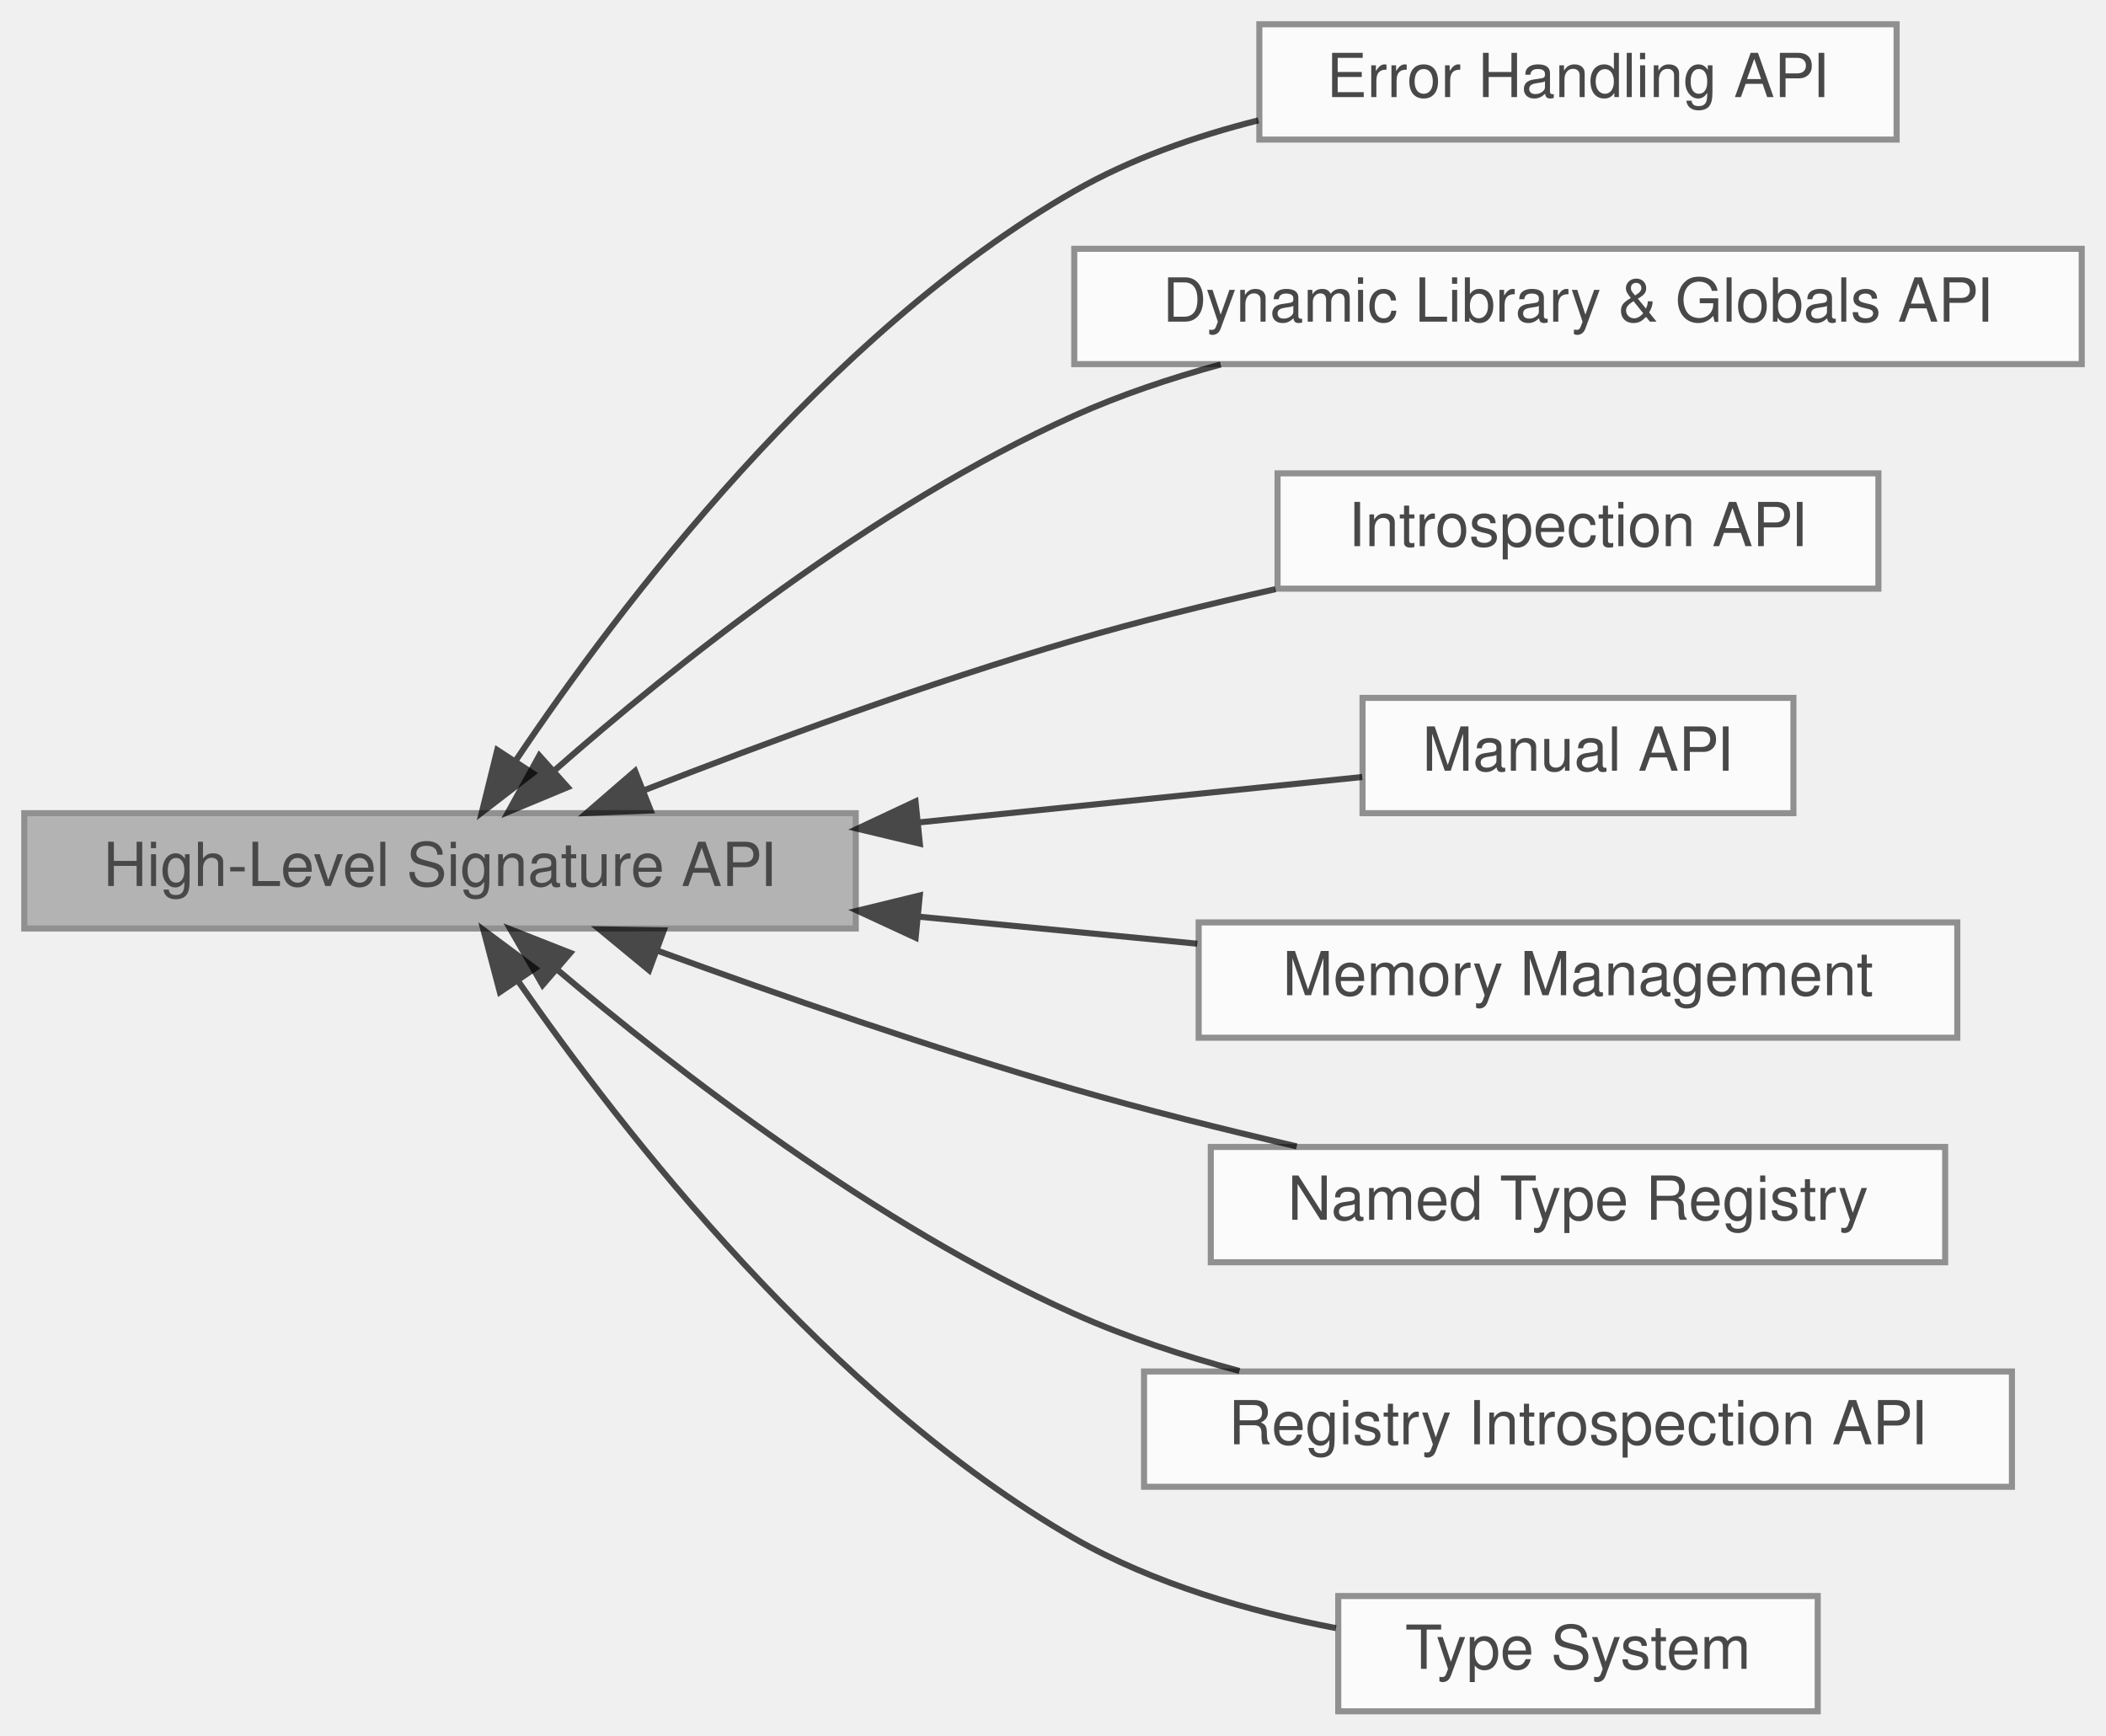
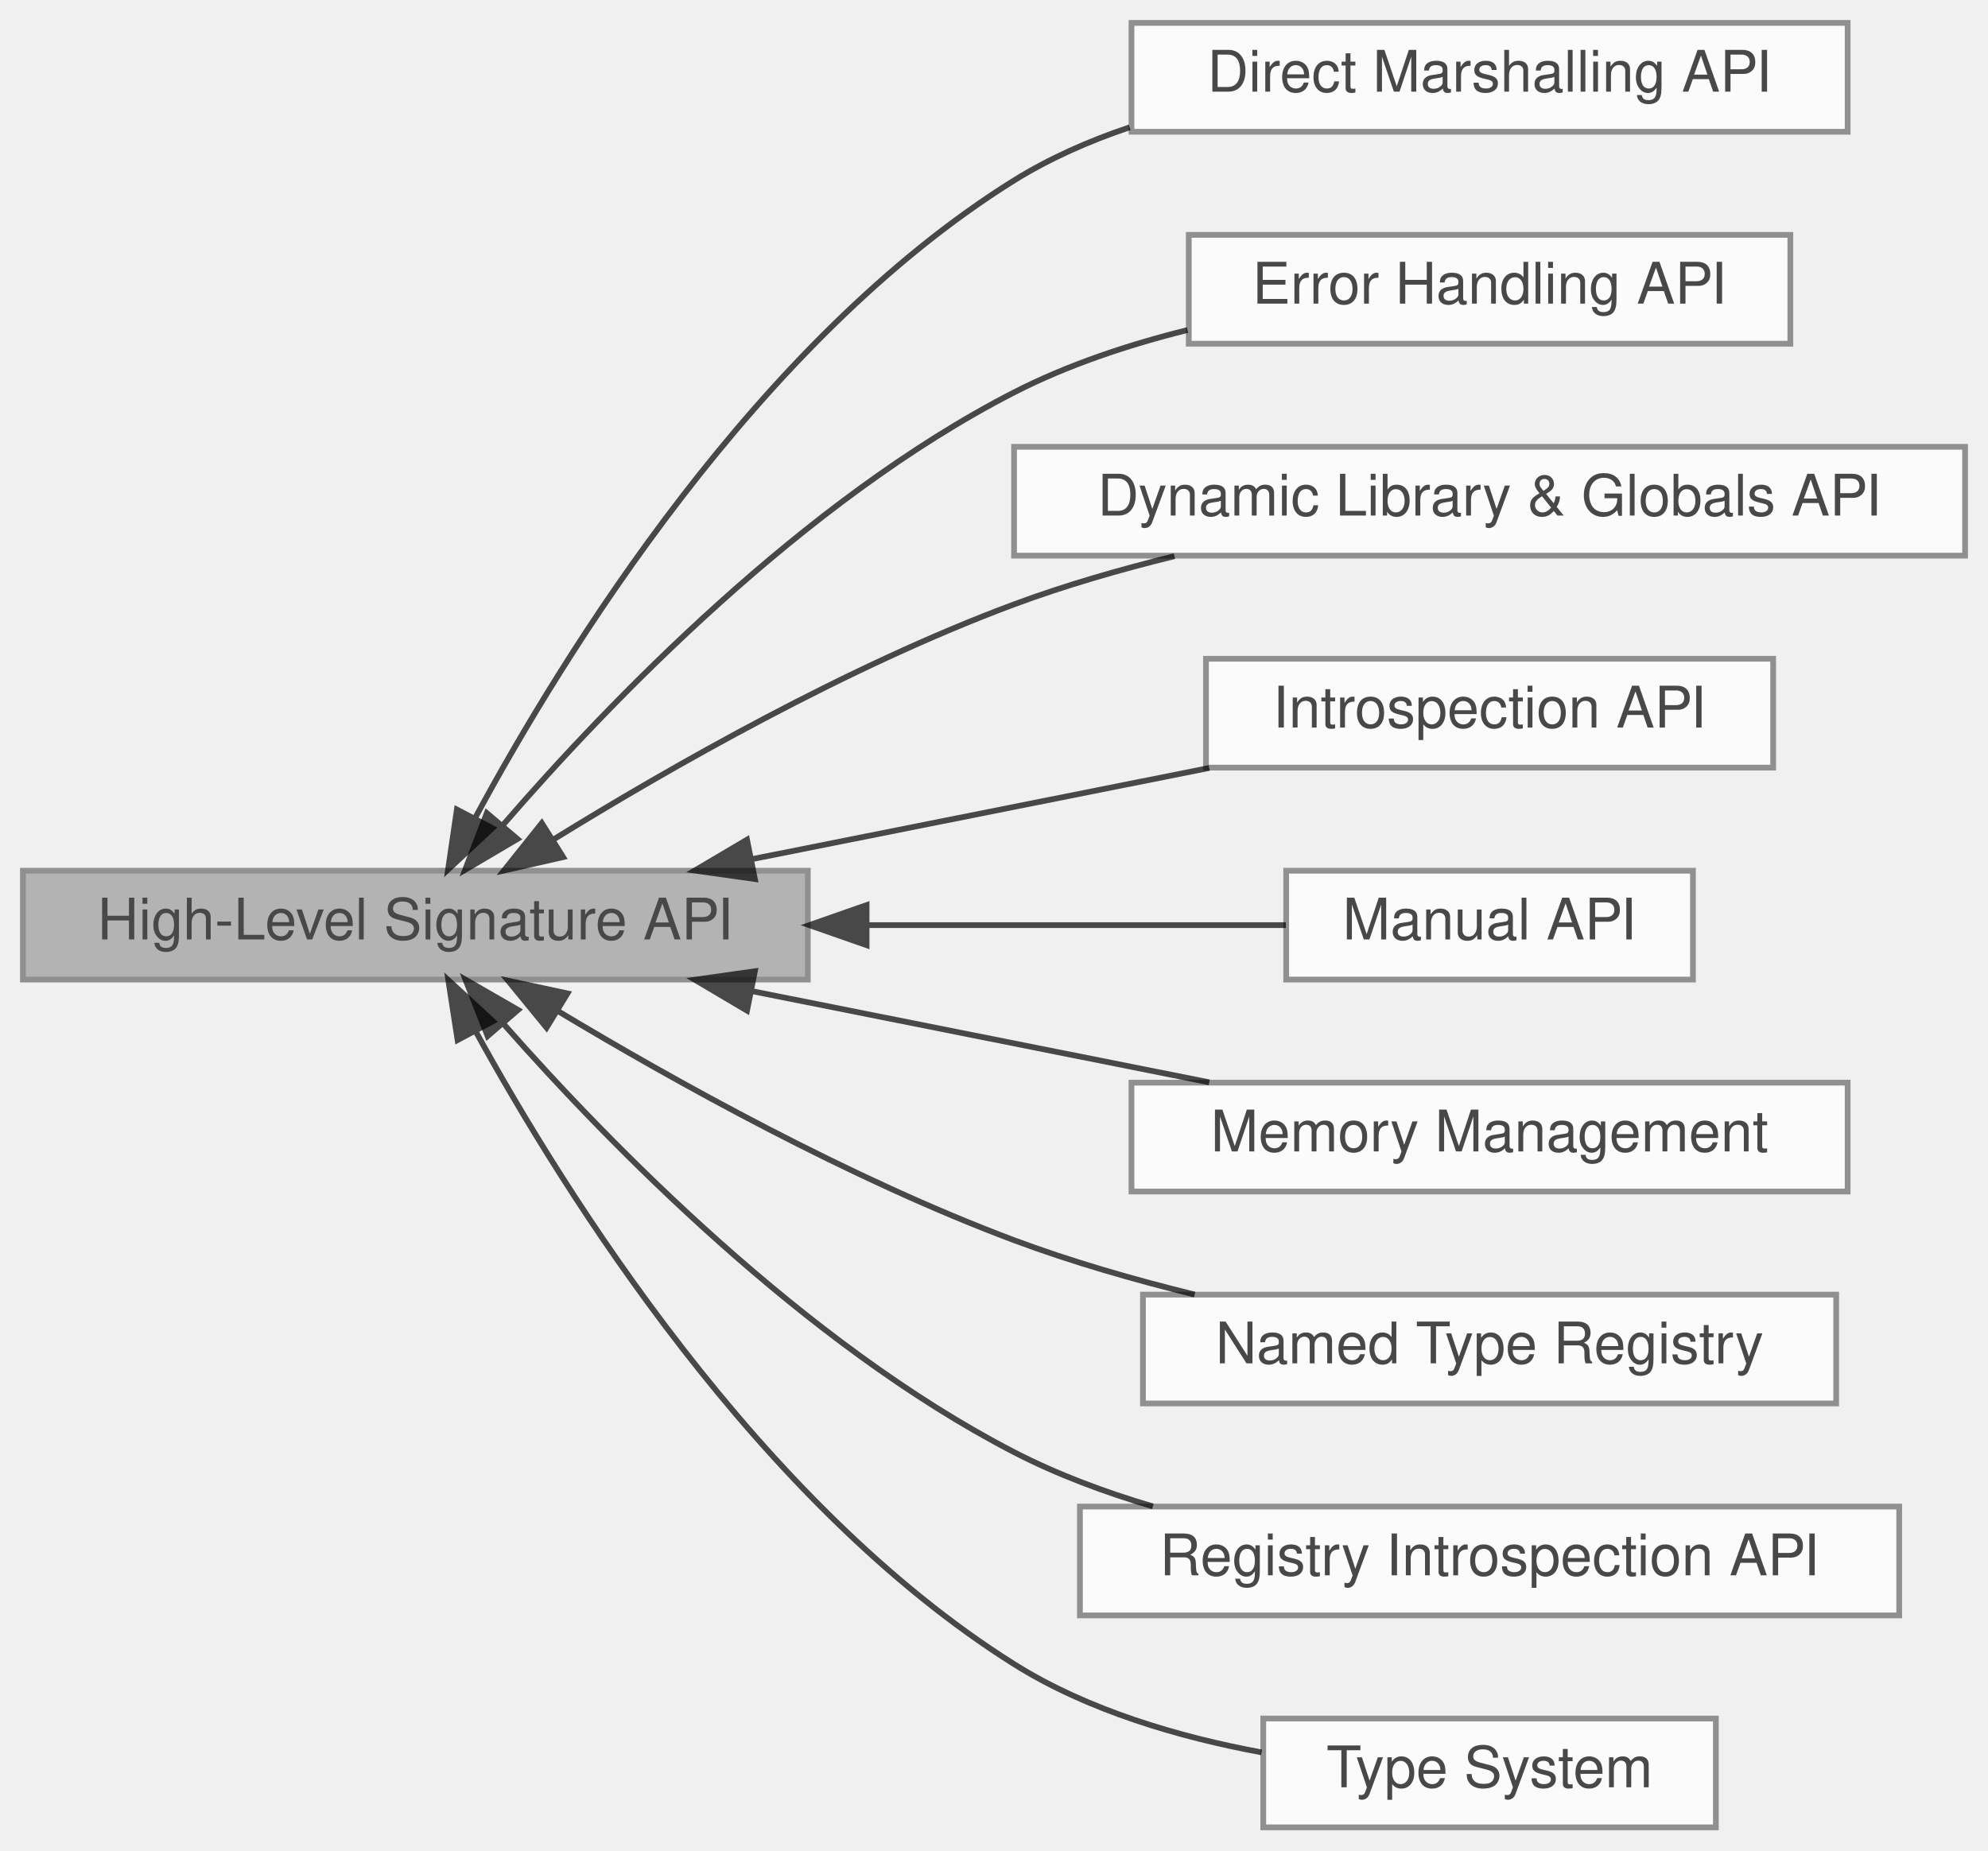
- <svg xmlns="http://www.w3.org/2000/svg" xmlns:xlink="http://www.w3.org/1999/xlink" width="347pt" height="286pt" viewBox="0.00 0.00 347.00 286.00">
+ <svg xmlns="http://www.w3.org/2000/svg" xmlns:xlink="http://www.w3.org/1999/xlink" width="347pt" height="323pt" viewBox="0.00 0.00 347.00 323.00">
  <svg id="main" version="1.1" xml:space="preserve">
    <style type="text/css">
.node, .edge {opacity: 0.7;}
.node.selected, .edge.selected {opacity: 1;}
.edge:hover path { stroke: red; }
.edge:hover polygon { stroke: red; fill: red; }
</style>
    <svg id="graph" class="graph">
-       <g id="graph0" class="graph" transform="scale(1 1) rotate(0) translate(4 282)">
+       <g id="graph0" class="graph" transform="scale(1 1) rotate(0) translate(4 319)">
+         <g id="Node000010" class="node">
+           <g id="a_Node000010">
+             <a xlink:href="group__direct__marshalling__api.html" target="_top" xlink:title="An advanced, high-performance API for language bindings.">
+               <polygon fill="white" stroke="#666666" points="318.5,-315 193.5,-315 193.5,-296 318.5,-296 318.5,-315" />
+               <text text-anchor="middle" x="256" y="-303" font-family="Helvetica,sans-Serif" font-size="10.00">Direct Marshalling API</text>
+             </a>
+           </g>
+         </g>
        <g id="Node000009" class="node">
          <g id="a_Node000009">
            <a xlink:href="group__error__api.html" target="_top" xlink:title="Functions and types for detailed, thread-safe error reporting.">
              <polygon fill="white" stroke="#666666" points="308.5,-278 203.5,-278 203.5,-259 308.5,-259 308.5,-278" />
              <text text-anchor="middle" x="256" y="-266" font-family="Helvetica,sans-Serif" font-size="10.00">Error Handling API</text>
            </a>
          </g>
        </g>
        <g id="Node000006" class="node">
          <g id="a_Node000006">
            <a xlink:href="group__exports__api.html" target="_top" xlink:title="Cross-platform functions for loading shared libraries and accessing exported symbols.">
              <polygon fill="white" stroke="#666666" points="339,-241 173,-241 173,-222 339,-222 339,-241" />
              <text text-anchor="middle" x="256" y="-229" font-family="Helvetica,sans-Serif" font-size="10.00">Dynamic Library &amp; Globals API</text>
            </a>
          </g>
        </g>
        <g id="Node000001" class="node">
          <g id="a_Node000001">
            <a xlink:title="The primary, recommended API for creating trampolines from human-readable strings.">
-               <polygon fill="#999999" stroke="#666666" points="137,-148 0,-148 0,-129 137,-129 137,-148" />
-               <text text-anchor="middle" x="68.5" y="-136" font-family="Helvetica,sans-Serif" font-size="10.00">High-Level Signature API</text>
+               <polygon fill="#999999" stroke="#666666" points="137,-167 0,-167 0,-148 137,-148 137,-167" />
+               <text text-anchor="middle" x="68.5" y="-155" font-family="Helvetica,sans-Serif" font-size="10.00">High-Level Signature API</text>
            </a>
          </g>
        </g>
+         <g id="edge9" class="edge">
+           <path fill="none" stroke="black" d="M78.92,-176.19C94.42,-204.92 128.1,-259.52 173,-287.5 179.19,-291.35 186.08,-294.39 193.18,-296.78" />
+           <polygon fill="black" stroke="black" points="81.95,-174.43 74.21,-167.2 75.75,-177.68 81.95,-174.43" />
+         </g>
        <g id="edge8" class="edge">
-           <path fill="none" stroke="black" d="M81.02,-156.73C97.96,-181.96 132.06,-227.03 173,-250.5 182.23,-255.79 192.87,-259.53 203.35,-262.17" />
-           <polygon fill="black" stroke="black" points="83.79,-154.58 75.39,-148.12 77.93,-158.41 83.79,-154.58" />
+           <path fill="none" stroke="black" d="M83.87,-175.07C102.26,-196.32 136.16,-231.6 173,-250.5 182.34,-255.29 192.91,-258.81 203.28,-261.39" />
+           <polygon fill="black" stroke="black" points="86.32,-172.54 77.19,-167.16 80.97,-177.06 86.32,-172.54" />
        </g>
        <g id="edge5" class="edge">
-           <path fill="none" stroke="black" d="M87.26,-154.95C106.81,-172.14 139.87,-198.64 173,-213.5 180.58,-216.9 188.85,-219.68 197.13,-221.94" />
-           <polygon fill="black" stroke="black" points="89.53,-152.28 79.75,-148.21 84.86,-157.49 89.53,-152.28" />
+           <path fill="none" stroke="black" d="M92.55,-172.42C112.96,-185.02 143.94,-202.69 173,-213.5 181.88,-216.8 191.54,-219.59 201,-221.91" />
+           <polygon fill="black" stroke="black" points="94.29,-169.38 83.96,-167.03 90.57,-175.31 94.29,-169.38" />
        </g>
        <g id="Node000008" class="node">
          <g id="a_Node000008">
            <a xlink:href="group__introspection__api.html" target="_top" xlink:title="Functions for inspecting the properties of trampolines and infix_type objects at runtime.">
              <polygon fill="white" stroke="#666666" points="305.5,-204 206.5,-204 206.5,-185 305.5,-185 305.5,-204" />
              <text text-anchor="middle" x="256" y="-192" font-family="Helvetica,sans-Serif" font-size="10.00">Introspection API</text>
            </a>
          </g>
        </g>
        <g id="edge7" class="edge">
-           <path fill="none" stroke="black" d="M101.99,-151.72C122.19,-159.62 148.84,-169.45 173,-176.5 183.63,-179.6 195.18,-182.45 206.16,-184.92" />
-           <polygon fill="black" stroke="black" points="103.21,-148.44 92.63,-148.02 100.64,-154.95 103.21,-148.44" />
+           <path fill="none" stroke="black" d="M127.24,-169.02C152.87,-174.13 182.69,-180.08 207.07,-184.94" />
+           <polygon fill="black" stroke="black" points="127.76,-165.55 117.27,-167.03 126.39,-172.42 127.76,-165.55" />
        </g>
        <g id="Node000007" class="node">
          <g id="a_Node000007">
            <a xlink:href="group__manual__api.html" target="_top" xlink:title="A lower-level, programmatic API for creating trampolines from infix_type objects.">
              <polygon fill="white" stroke="#666666" points="291.5,-167 220.5,-167 220.5,-148 291.5,-148 291.5,-167" />
              <text text-anchor="middle" x="256" y="-155" font-family="Helvetica,sans-Serif" font-size="10.00">Manual API</text>
            </a>
          </g>
        </g>
        <g id="edge6" class="edge">
-           <path fill="none" stroke="black" d="M147.31,-146.47C172.8,-149.08 199.85,-151.85 220.45,-153.96" />
-           <polygon fill="black" stroke="black" points="147.56,-142.98 137.26,-145.44 146.85,-149.94 147.56,-142.98" />
+           <path fill="none" stroke="black" d="M147.31,-157.5C172.8,-157.5 199.85,-157.5 220.45,-157.5" />
+           <polygon fill="black" stroke="black" points="147.26,-154 137.26,-157.5 147.26,-161 147.26,-154" />
        </g>
        <g id="Node000003" class="node">
          <g id="a_Node000003">
            <a xlink:href="group__memory__management.html" target="_top" xlink:title="APIs for memory management, including custom allocators and arenas.">
              <polygon fill="white" stroke="#666666" points="318.5,-130 193.5,-130 193.5,-111 318.5,-111 318.5,-130" />
              <text text-anchor="middle" x="256" y="-118" font-family="Helvetica,sans-Serif" font-size="10.00">Memory Management</text>
            </a>
          </g>
        </g>
        <g id="edge2" class="edge">
-           <path fill="none" stroke="black" d="M147.25,-130.96C162.61,-129.47 178.53,-127.92 193.27,-126.49" />
-           <polygon fill="black" stroke="black" points="146.87,-127.48 137.26,-131.93 147.55,-134.44 146.87,-127.48" />
+           <path fill="none" stroke="black" d="M127.24,-145.98C152.87,-140.87 182.69,-134.92 207.07,-130.06" />
+           <polygon fill="black" stroke="black" points="126.39,-142.58 117.27,-147.97 127.76,-149.45 126.39,-142.58" />
        </g>
        <g id="Node000004" class="node">
          <g id="a_Node000004">
            <a xlink:href="group__registry__api.html" target="_top" xlink:title="APIs for defining, storing, and reusing complex types by name.">
              <polygon fill="white" stroke="#666666" points="316.5,-93 195.5,-93 195.5,-74 316.5,-74 316.5,-93" />
              <text text-anchor="middle" x="256" y="-81" font-family="Helvetica,sans-Serif" font-size="10.00">Named Type Registry</text>
            </a>
          </g>
        </g>
        <g id="edge3" class="edge">
-           <path fill="none" stroke="black" d="M104.36,-125.33C124.29,-118.06 149.86,-109.18 173,-102.5 184.79,-99.09 197.68,-95.88 209.66,-93.09" />
-           <polygon fill="black" stroke="black" points="102.95,-122.12 94.78,-128.86 105.37,-128.69 102.95,-122.12" />
+           <path fill="none" stroke="black" d="M93.33,-142.53C113.78,-130.25 144.41,-113.2 173,-102.5 182.99,-98.76 193.95,-95.61 204.52,-93.01" />
+           <polygon fill="black" stroke="black" points="91.4,-139.6 84.69,-147.8 95.05,-145.58 91.4,-139.6" />
        </g>
        <g id="Node000005" class="node">
          <g id="a_Node000005">
            <a xlink:href="group__registry__introspection__api.html" target="_top" xlink:title="APIs for inspecting and serializing the contents of a named type registry.">
              <polygon fill="white" stroke="#666666" points="327.5,-56 184.5,-56 184.5,-37 327.5,-37 327.5,-56" />
              <text text-anchor="middle" x="256" y="-44" font-family="Helvetica,sans-Serif" font-size="10.00">Registry Introspection API</text>
            </a>
          </g>
        </g>
        <g id="edge4" class="edge">
-           <path fill="none" stroke="black" d="M87.69,-122.32C107.37,-105.66 140.34,-80.12 173,-65.5 181.54,-61.68 190.93,-58.58 200.22,-56.08" />
-           <polygon fill="black" stroke="black" points="85.4,-119.68 80.11,-128.86 89.97,-124.98 85.4,-119.68" />
+           <path fill="none" stroke="black" d="M83.95,-140.19C102.42,-119.24 136.4,-84.42 173,-65.5 180.53,-61.61 188.86,-58.5 197.23,-56.03" />
+           <polygon fill="black" stroke="black" points="81.11,-138.13 77.24,-147.99 86.42,-142.7 81.11,-138.13" />
        </g>
        <g id="Node000002" class="node">
          <g id="a_Node000002">
            <a xlink:href="group__type__system.html" target="_top" xlink:title="The core data structures and APIs for describing C types and function signatures.">
              <polygon fill="white" stroke="#666666" points="295.5,-19 216.5,-19 216.5,0 295.5,0 295.5,-19" />
              <text text-anchor="middle" x="256" y="-7" font-family="Helvetica,sans-Serif" font-size="10.00">Type System</text>
            </a>
          </g>
        </g>
        <g id="edge1" class="edge">
-           <path fill="none" stroke="black" d="M81.39,-120.29C98.56,-95.53 132.68,-51.68 173,-28.5 186.05,-21 201.87,-16.46 216.12,-13.71" />
-           <polygon fill="black" stroke="black" points="78.36,-118.52 75.66,-128.76 84.16,-122.44 78.36,-118.52" />
+           <path fill="none" stroke="black" d="M79,-139.01C94.6,-110.59 128.42,-56.52 173,-28.5 185.87,-20.41 201.81,-15.76 216.21,-13.09" />
+           <polygon fill="black" stroke="black" points="75.87,-137.44 74.25,-147.91 82.05,-140.73 75.87,-137.44" />
        </g>
      </g>
    </svg>
  </svg>
  <style type="text/css">

[data-mouse-over-selected='false'] { opacity: 0.7; }
[data-mouse-over-selected='true']  { opacity: 1.0; }

</style>
</svg>
